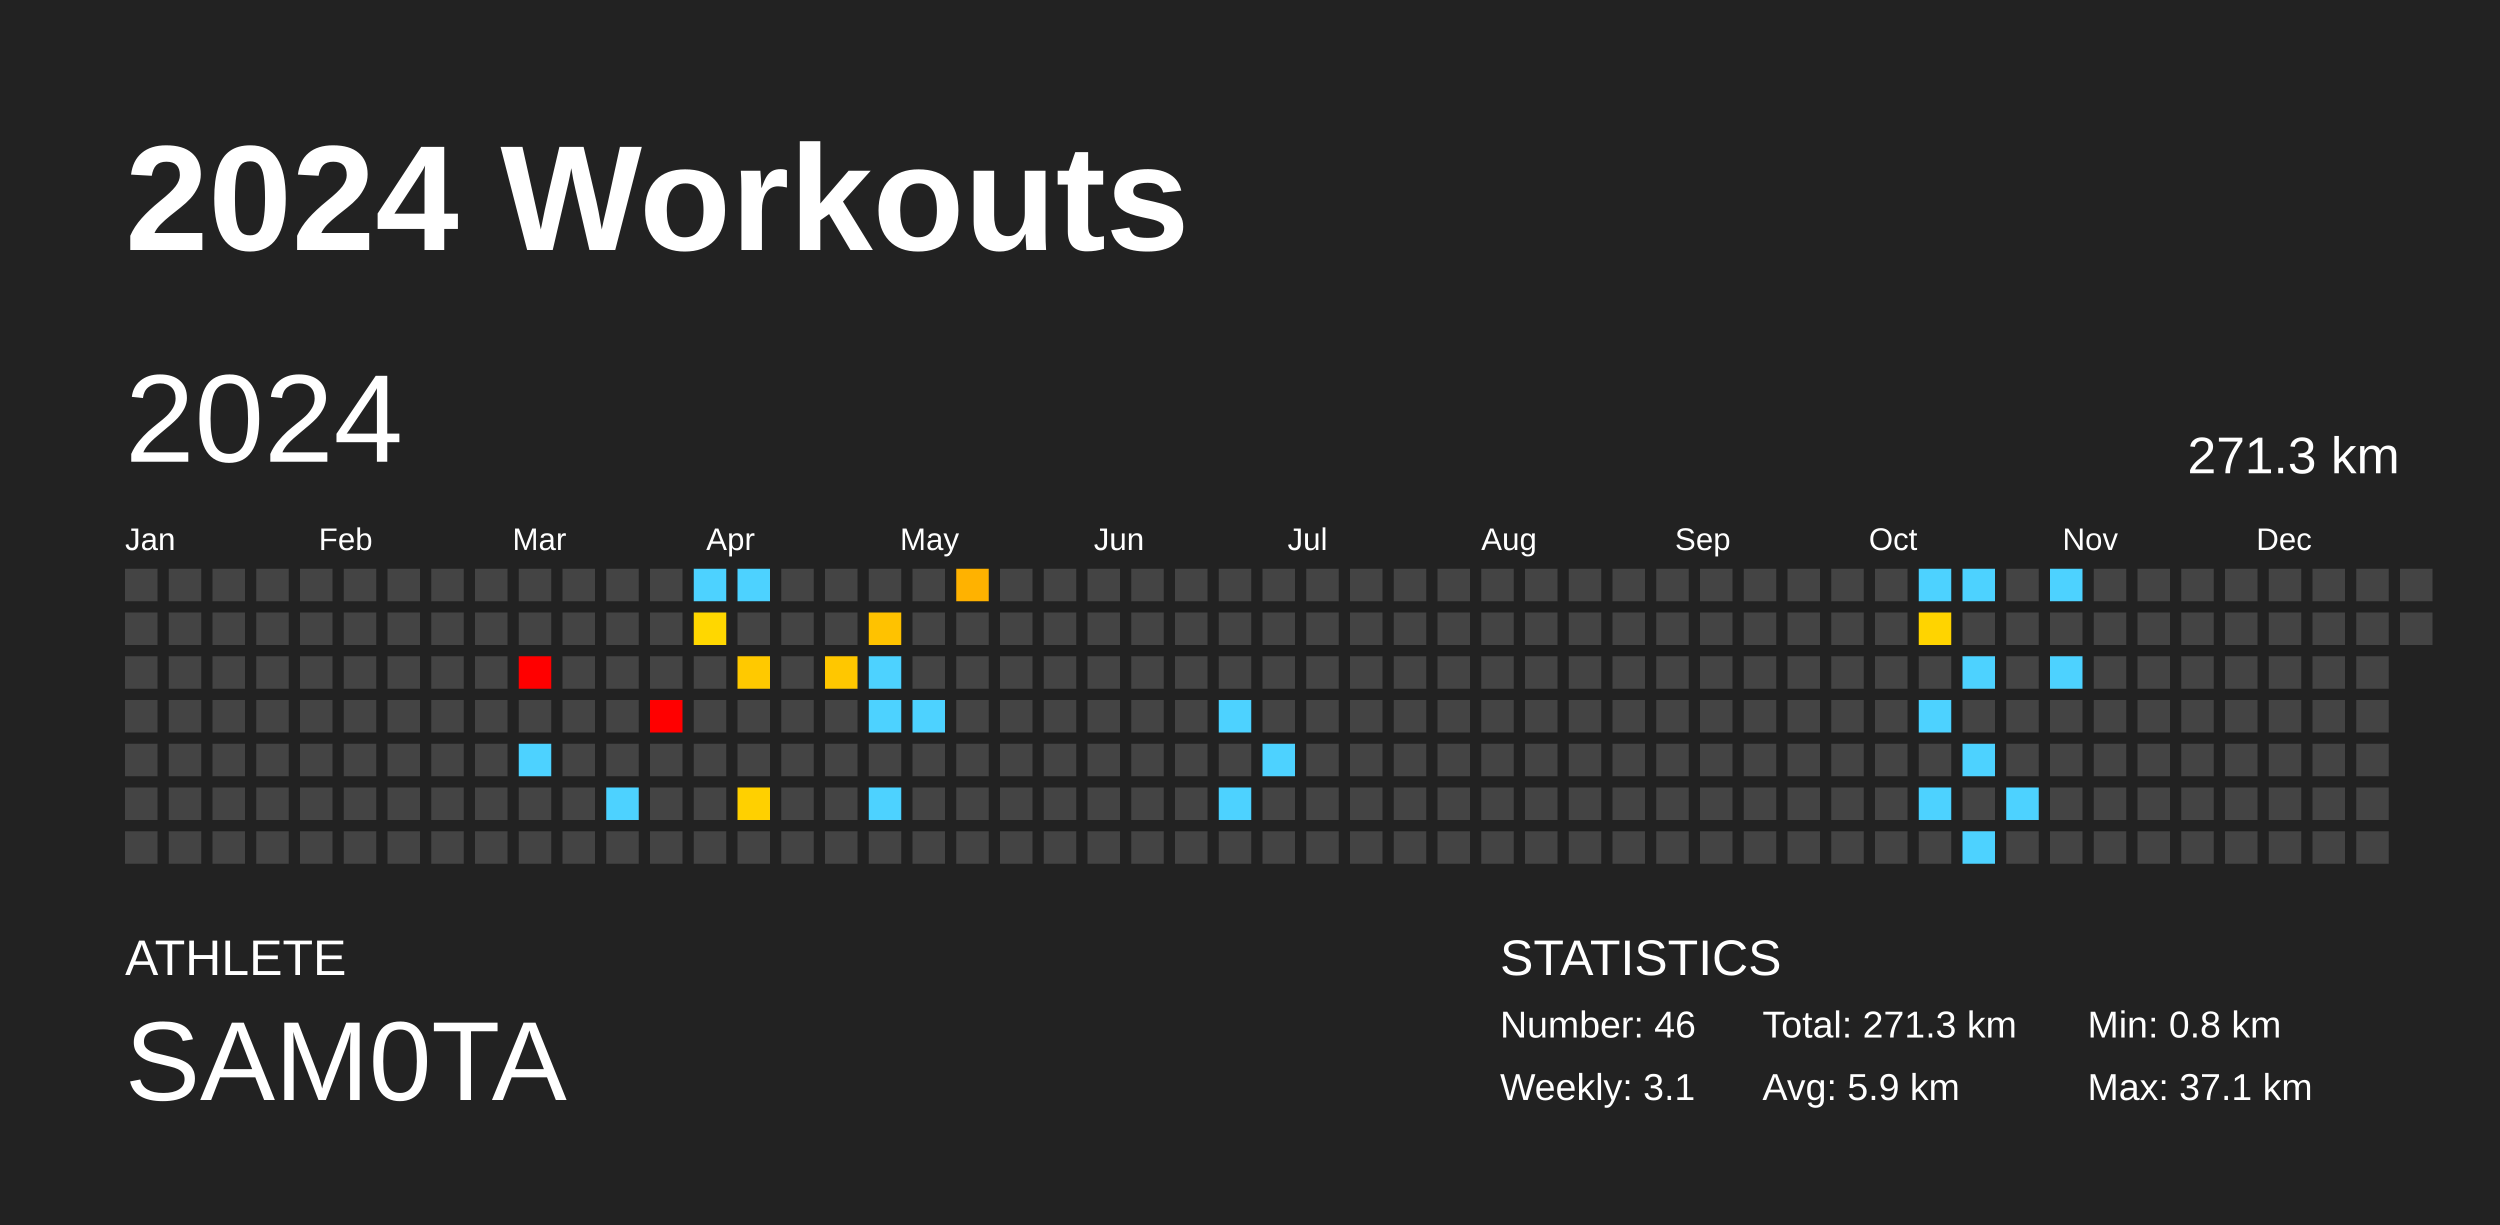
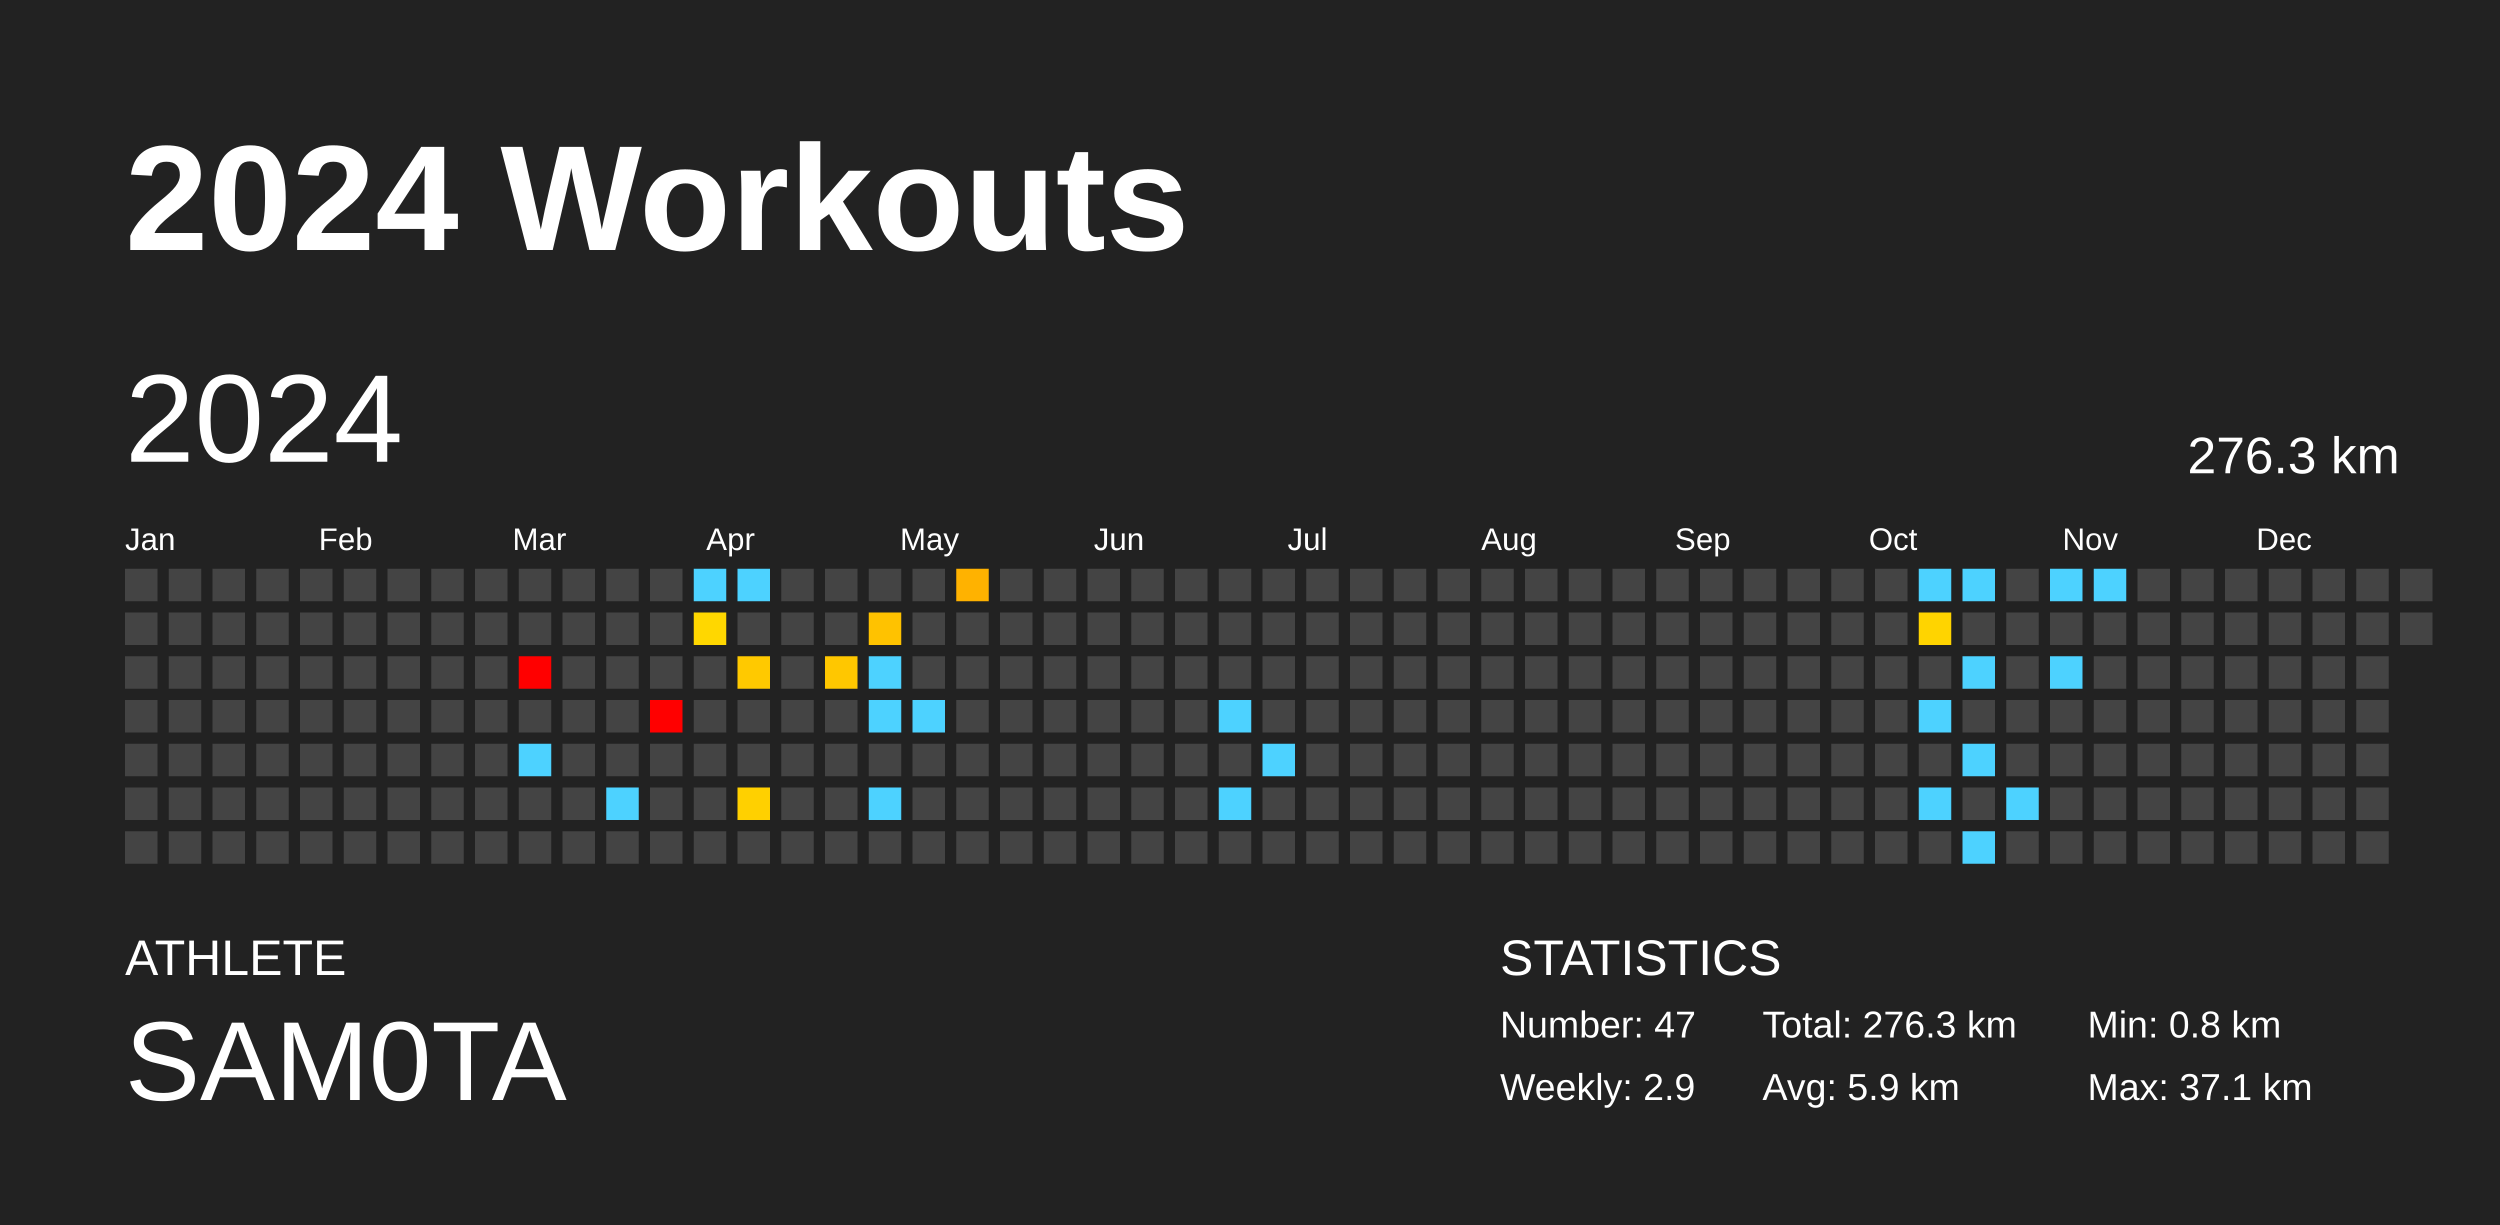
<svg xmlns="http://www.w3.org/2000/svg" baseProfile="full" height="98mm" version="1.1" viewBox="0,0,200,98" width="200mm">
  <defs />
  <rect fill="#222222" height="98" width="200" x="0" y="0" />
  <text fill="#FFFFFF" style="font-size:12px; font-family:Arial; font-weight:bold;" x="10" y="20">2024 Workouts</text>
  <text fill="#FFFFFF" style="font-size:4px; font-family:Arial" x="10" y="78">ATHLETE</text>
  <text fill="#FFFFFF" style="font-size:9px; font-family:Arial" x="10" y="88">SAM0TA</text>
  <text fill="#FFFFFF" style="font-size:4px; font-family:Arial" x="120" y="78">STATISTICS</text>
-   <text fill="#FFFFFF" style="font-size:3px; font-family:Arial" x="120" y="83">Number: 46</text>
-   <text fill="#FFFFFF" style="font-size:3px; font-family:Arial" x="120" y="88">Weekly: 3.1</text>
-   <text fill="#FFFFFF" style="font-size:3px; font-family:Arial" x="141" y="83">Total: 271.3 km</text>
+   <text fill="#FFFFFF" style="font-size:3px; font-family:Arial" x="120" y="83">Number: 47</text>
+   <text fill="#FFFFFF" style="font-size:3px; font-family:Arial" x="120" y="88">Weekly: 2.9</text>
+   <text fill="#FFFFFF" style="font-size:3px; font-family:Arial" x="141" y="83">Total: 276.3 km</text>
  <text fill="#FFFFFF" style="font-size:3px; font-family:Arial" x="141" y="88">Avg: 5.9 km</text>
  <text fill="#FFFFFF" style="font-size:3px; font-family:Arial" x="167" y="83">Min: 0.8 km</text>
  <text fill="#FFFFFF" style="font-size:3px; font-family:Arial" x="167" y="88">Max: 37.1 km</text>
  <text dominant-baseline="hanging" fill="#FFFFFF" style="font-size:10.0px; font-family:Arial;" x="10" y="30">2024</text>
-   <text dominant-baseline="hanging" fill="#FFFFFF" style="font-size:4.125px; font-family:Arial;" x="175" y="35">271.3 km</text>
+   <text dominant-baseline="hanging" fill="#FFFFFF" style="font-size:4.125px; font-family:Arial;" x="175" y="35">276.3 km</text>
  <text fill="#FFFFFF" style="font-size:2.5px; font-family:Arial" x="10.0" y="44">Jan</text>
  <text fill="#FFFFFF" style="font-size:2.5px; font-family:Arial" x="25.5" y="44">Feb</text>
  <text fill="#FFFFFF" style="font-size:2.5px; font-family:Arial" x="41.0" y="44">Mar</text>
  <text fill="#FFFFFF" style="font-size:2.5px; font-family:Arial" x="56.5" y="44">Apr</text>
  <text fill="#FFFFFF" style="font-size:2.5px; font-family:Arial" x="72.0" y="44">May</text>
  <text fill="#FFFFFF" style="font-size:2.5px; font-family:Arial" x="87.5" y="44">Jun</text>
  <text fill="#FFFFFF" style="font-size:2.5px; font-family:Arial" x="103.0" y="44">Jul</text>
  <text fill="#FFFFFF" style="font-size:2.5px; font-family:Arial" x="118.5" y="44">Aug</text>
  <text fill="#FFFFFF" style="font-size:2.5px; font-family:Arial" x="134.0" y="44">Sep</text>
  <text fill="#FFFFFF" style="font-size:2.5px; font-family:Arial" x="149.5" y="44">Oct</text>
  <text fill="#FFFFFF" style="font-size:2.5px; font-family:Arial" x="165.0" y="44">Nov</text>
  <text fill="#FFFFFF" style="font-size:2.5px; font-family:Arial" x="180.5" y="44">Dec</text>
  <rect fill="#444444" height="2.6" width="2.6" x="10.0" y="45.5" />
  <rect fill="#444444" height="2.6" width="2.6" x="10.0" y="49.0" />
  <rect fill="#444444" height="2.6" width="2.6" x="10.0" y="52.5" />
  <rect fill="#444444" height="2.6" width="2.6" x="10.0" y="56.0" />
  <rect fill="#444444" height="2.6" width="2.6" x="10.0" y="59.5" />
  <rect fill="#444444" height="2.6" width="2.6" x="10.0" y="63.0" />
  <rect fill="#444444" height="2.6" width="2.6" x="10.0" y="66.5" />
  <rect fill="#444444" height="2.6" width="2.6" x="13.5" y="45.5" />
  <rect fill="#444444" height="2.6" width="2.6" x="13.5" y="49.0" />
  <rect fill="#444444" height="2.6" width="2.6" x="13.5" y="52.5" />
  <rect fill="#444444" height="2.6" width="2.6" x="13.5" y="56.0" />
  <rect fill="#444444" height="2.6" width="2.6" x="13.5" y="59.5" />
  <rect fill="#444444" height="2.6" width="2.6" x="13.5" y="63.0" />
  <rect fill="#444444" height="2.6" width="2.6" x="13.5" y="66.5" />
  <rect fill="#444444" height="2.6" width="2.6" x="17.0" y="45.5" />
  <rect fill="#444444" height="2.6" width="2.6" x="17.0" y="49.0" />
  <rect fill="#444444" height="2.6" width="2.6" x="17.0" y="52.5" />
  <rect fill="#444444" height="2.6" width="2.6" x="17.0" y="56.0" />
  <rect fill="#444444" height="2.6" width="2.6" x="17.0" y="59.5" />
  <rect fill="#444444" height="2.6" width="2.6" x="17.0" y="63.0" />
  <rect fill="#444444" height="2.6" width="2.6" x="17.0" y="66.5" />
  <rect fill="#444444" height="2.6" width="2.6" x="20.5" y="45.5" />
  <rect fill="#444444" height="2.6" width="2.6" x="20.5" y="49.0" />
  <rect fill="#444444" height="2.6" width="2.6" x="20.5" y="52.5" />
  <rect fill="#444444" height="2.6" width="2.6" x="20.5" y="56.0" />
  <rect fill="#444444" height="2.6" width="2.6" x="20.5" y="59.5" />
  <rect fill="#444444" height="2.6" width="2.6" x="20.5" y="63.0" />
  <rect fill="#444444" height="2.6" width="2.6" x="20.5" y="66.5" />
  <rect fill="#444444" height="2.6" width="2.6" x="24.0" y="45.5" />
  <rect fill="#444444" height="2.6" width="2.6" x="24.0" y="49.0" />
  <rect fill="#444444" height="2.6" width="2.6" x="24.0" y="52.5" />
  <rect fill="#444444" height="2.6" width="2.6" x="24.0" y="56.0" />
  <rect fill="#444444" height="2.6" width="2.6" x="24.0" y="59.5" />
  <rect fill="#444444" height="2.6" width="2.6" x="24.0" y="63.0" />
  <rect fill="#444444" height="2.6" width="2.6" x="24.0" y="66.5" />
  <rect fill="#444444" height="2.6" width="2.6" x="27.5" y="45.5" />
  <rect fill="#444444" height="2.6" width="2.6" x="27.5" y="49.0" />
  <rect fill="#444444" height="2.6" width="2.6" x="27.5" y="52.5" />
  <rect fill="#444444" height="2.6" width="2.6" x="27.5" y="56.0" />
  <rect fill="#444444" height="2.6" width="2.6" x="27.5" y="59.5" />
  <rect fill="#444444" height="2.6" width="2.6" x="27.5" y="63.0" />
  <rect fill="#444444" height="2.6" width="2.6" x="27.5" y="66.5" />
  <rect fill="#444444" height="2.6" width="2.6" x="31.0" y="45.5" />
  <rect fill="#444444" height="2.6" width="2.6" x="31.0" y="49.0" />
  <rect fill="#444444" height="2.6" width="2.6" x="31.0" y="52.5" />
  <rect fill="#444444" height="2.6" width="2.6" x="31.0" y="56.0" />
  <rect fill="#444444" height="2.6" width="2.6" x="31.0" y="59.5" />
  <rect fill="#444444" height="2.6" width="2.6" x="31.0" y="63.0" />
  <rect fill="#444444" height="2.6" width="2.6" x="31.0" y="66.5" />
  <rect fill="#444444" height="2.6" width="2.6" x="34.5" y="45.5" />
  <rect fill="#444444" height="2.6" width="2.6" x="34.5" y="49.0" />
  <rect fill="#444444" height="2.6" width="2.6" x="34.5" y="52.5" />
  <rect fill="#444444" height="2.6" width="2.6" x="34.5" y="56.0" />
  <rect fill="#444444" height="2.6" width="2.6" x="34.5" y="59.5" />
  <rect fill="#444444" height="2.6" width="2.6" x="34.5" y="63.0" />
  <rect fill="#444444" height="2.6" width="2.6" x="34.5" y="66.5" />
  <rect fill="#444444" height="2.6" width="2.6" x="38.0" y="45.5" />
  <rect fill="#444444" height="2.6" width="2.6" x="38.0" y="49.0" />
  <rect fill="#444444" height="2.6" width="2.6" x="38.0" y="52.5" />
  <rect fill="#444444" height="2.6" width="2.6" x="38.0" y="56.0" />
  <rect fill="#444444" height="2.6" width="2.6" x="38.0" y="59.5" />
  <rect fill="#444444" height="2.6" width="2.6" x="38.0" y="63.0" />
  <rect fill="#444444" height="2.6" width="2.6" x="38.0" y="66.5" />
  <rect fill="#444444" height="2.6" width="2.6" x="41.5" y="45.5" />
  <rect fill="#444444" height="2.6" width="2.6" x="41.5" y="49.0" />
  <rect fill="red" height="2.6" width="2.6" x="41.5" y="52.5" />
  <rect fill="#444444" height="2.6" width="2.6" x="41.5" y="56.0" />
  <rect fill="#4dd2ff" height="2.6" width="2.6" x="41.5" y="59.5" />
  <rect fill="#444444" height="2.6" width="2.6" x="41.5" y="63.0" />
  <rect fill="#444444" height="2.6" width="2.6" x="41.5" y="66.5" />
  <rect fill="#444444" height="2.6" width="2.6" x="45.0" y="45.5" />
  <rect fill="#444444" height="2.6" width="2.6" x="45.0" y="49.0" />
  <rect fill="#444444" height="2.6" width="2.6" x="45.0" y="52.5" />
  <rect fill="#444444" height="2.6" width="2.6" x="45.0" y="56.0" />
  <rect fill="#444444" height="2.6" width="2.6" x="45.0" y="59.5" />
  <rect fill="#444444" height="2.6" width="2.6" x="45.0" y="63.0" />
  <rect fill="#444444" height="2.6" width="2.6" x="45.0" y="66.5" />
  <rect fill="#444444" height="2.6" width="2.6" x="48.5" y="45.5" />
  <rect fill="#444444" height="2.6" width="2.6" x="48.5" y="49.0" />
  <rect fill="#444444" height="2.6" width="2.6" x="48.5" y="52.5" />
  <rect fill="#444444" height="2.6" width="2.6" x="48.5" y="56.0" />
  <rect fill="#444444" height="2.6" width="2.6" x="48.5" y="59.5" />
  <rect fill="#4dd2ff" height="2.6" width="2.6" x="48.5" y="63.0" />
  <rect fill="#444444" height="2.6" width="2.6" x="48.5" y="66.5" />
  <rect fill="#444444" height="2.6" width="2.6" x="52.0" y="45.5" />
  <rect fill="#444444" height="2.6" width="2.6" x="52.0" y="49.0" />
  <rect fill="#444444" height="2.6" width="2.6" x="52.0" y="52.5" />
  <rect fill="red" height="2.6" width="2.6" x="52.0" y="56.0" />
  <rect fill="#444444" height="2.6" width="2.6" x="52.0" y="59.5" />
  <rect fill="#444444" height="2.6" width="2.6" x="52.0" y="63.0" />
  <rect fill="#444444" height="2.6" width="2.6" x="52.0" y="66.5" />
  <rect fill="#4dd2ff" height="2.6" width="2.6" x="55.5" y="45.5" />
  <rect fill="#ffd700" height="2.6" width="2.6" x="55.5" y="49.0" />
  <rect fill="#444444" height="2.6" width="2.6" x="55.5" y="52.5" />
  <rect fill="#444444" height="2.6" width="2.6" x="55.5" y="56.0" />
  <rect fill="#444444" height="2.6" width="2.6" x="55.5" y="59.5" />
  <rect fill="#444444" height="2.6" width="2.6" x="55.5" y="63.0" />
  <rect fill="#444444" height="2.6" width="2.6" x="55.5" y="66.5" />
  <rect fill="#4dd2ff" height="2.6" width="2.6" x="59.0" y="45.5" />
  <rect fill="#444444" height="2.6" width="2.6" x="59.0" y="49.0" />
  <rect fill="#ffc900" height="2.6" width="2.6" x="59.0" y="52.5" />
  <rect fill="#444444" height="2.6" width="2.6" x="59.0" y="56.0" />
  <rect fill="#444444" height="2.6" width="2.6" x="59.0" y="59.5" />
  <rect fill="#ffd000" height="2.6" width="2.6" x="59.0" y="63.0" />
  <rect fill="#444444" height="2.6" width="2.6" x="59.0" y="66.5" />
  <rect fill="#444444" height="2.6" width="2.6" x="62.5" y="45.5" />
  <rect fill="#444444" height="2.6" width="2.6" x="62.5" y="49.0" />
  <rect fill="#444444" height="2.6" width="2.6" x="62.5" y="52.5" />
  <rect fill="#444444" height="2.6" width="2.6" x="62.5" y="56.0" />
  <rect fill="#444444" height="2.6" width="2.6" x="62.5" y="59.5" />
  <rect fill="#444444" height="2.6" width="2.6" x="62.5" y="63.0" />
  <rect fill="#444444" height="2.6" width="2.6" x="62.5" y="66.5" />
  <rect fill="#444444" height="2.6" width="2.6" x="66.0" y="45.5" />
  <rect fill="#444444" height="2.6" width="2.6" x="66.0" y="49.0" />
  <rect fill="#ffc700" height="2.6" width="2.6" x="66.0" y="52.5" />
  <rect fill="#444444" height="2.6" width="2.6" x="66.0" y="56.0" />
  <rect fill="#444444" height="2.6" width="2.6" x="66.0" y="59.5" />
  <rect fill="#444444" height="2.6" width="2.6" x="66.0" y="63.0" />
  <rect fill="#444444" height="2.6" width="2.6" x="66.0" y="66.5" />
  <rect fill="#444444" height="2.6" width="2.6" x="69.5" y="45.5" />
  <rect fill="#ffc200" height="2.6" width="2.6" x="69.5" y="49.0" />
  <rect fill="#4dd2ff" height="2.6" width="2.6" x="69.5" y="52.5" />
  <rect fill="#4dd2ff" height="2.6" width="2.6" x="69.5" y="56.0" />
  <rect fill="#444444" height="2.6" width="2.6" x="69.5" y="59.5" />
  <rect fill="#4dd2ff" height="2.6" width="2.6" x="69.5" y="63.0" />
  <rect fill="#444444" height="2.6" width="2.6" x="69.5" y="66.5" />
  <rect fill="#444444" height="2.6" width="2.6" x="73.0" y="45.5" />
  <rect fill="#444444" height="2.6" width="2.6" x="73.0" y="49.0" />
  <rect fill="#444444" height="2.6" width="2.6" x="73.0" y="52.5" />
  <rect fill="#4dd2ff" height="2.6" width="2.6" x="73.0" y="56.0" />
  <rect fill="#444444" height="2.6" width="2.6" x="73.0" y="59.5" />
  <rect fill="#444444" height="2.6" width="2.6" x="73.0" y="63.0" />
  <rect fill="#444444" height="2.6" width="2.6" x="73.0" y="66.5" />
  <rect fill="#ffb200" height="2.6" width="2.6" x="76.5" y="45.5" />
  <rect fill="#444444" height="2.6" width="2.6" x="76.5" y="49.0" />
  <rect fill="#444444" height="2.6" width="2.6" x="76.5" y="52.5" />
  <rect fill="#444444" height="2.6" width="2.6" x="76.5" y="56.0" />
  <rect fill="#444444" height="2.6" width="2.6" x="76.5" y="59.5" />
  <rect fill="#444444" height="2.6" width="2.6" x="76.5" y="63.0" />
  <rect fill="#444444" height="2.6" width="2.6" x="76.5" y="66.5" />
  <rect fill="#444444" height="2.6" width="2.6" x="80.0" y="45.5" />
  <rect fill="#444444" height="2.6" width="2.6" x="80.0" y="49.0" />
  <rect fill="#444444" height="2.6" width="2.6" x="80.0" y="52.5" />
  <rect fill="#444444" height="2.6" width="2.6" x="80.0" y="56.0" />
  <rect fill="#444444" height="2.6" width="2.6" x="80.0" y="59.5" />
  <rect fill="#444444" height="2.6" width="2.6" x="80.0" y="63.0" />
  <rect fill="#444444" height="2.6" width="2.6" x="80.0" y="66.5" />
  <rect fill="#444444" height="2.6" width="2.6" x="83.5" y="45.5" />
  <rect fill="#444444" height="2.6" width="2.6" x="83.5" y="49.0" />
  <rect fill="#444444" height="2.6" width="2.6" x="83.5" y="52.5" />
  <rect fill="#444444" height="2.6" width="2.6" x="83.5" y="56.0" />
  <rect fill="#444444" height="2.6" width="2.6" x="83.5" y="59.5" />
  <rect fill="#444444" height="2.6" width="2.6" x="83.5" y="63.0" />
  <rect fill="#444444" height="2.6" width="2.6" x="83.5" y="66.5" />
  <rect fill="#444444" height="2.6" width="2.6" x="87.0" y="45.5" />
  <rect fill="#444444" height="2.6" width="2.6" x="87.0" y="49.0" />
  <rect fill="#444444" height="2.6" width="2.6" x="87.0" y="52.5" />
  <rect fill="#444444" height="2.6" width="2.6" x="87.0" y="56.0" />
  <rect fill="#444444" height="2.6" width="2.6" x="87.0" y="59.5" />
  <rect fill="#444444" height="2.6" width="2.6" x="87.0" y="63.0" />
  <rect fill="#444444" height="2.6" width="2.6" x="87.0" y="66.5" />
  <rect fill="#444444" height="2.6" width="2.6" x="90.5" y="45.5" />
  <rect fill="#444444" height="2.6" width="2.6" x="90.5" y="49.0" />
  <rect fill="#444444" height="2.6" width="2.6" x="90.5" y="52.5" />
  <rect fill="#444444" height="2.6" width="2.6" x="90.5" y="56.0" />
  <rect fill="#444444" height="2.6" width="2.6" x="90.5" y="59.5" />
  <rect fill="#444444" height="2.6" width="2.6" x="90.5" y="63.0" />
  <rect fill="#444444" height="2.6" width="2.6" x="90.5" y="66.5" />
  <rect fill="#444444" height="2.6" width="2.6" x="94.0" y="45.5" />
  <rect fill="#444444" height="2.6" width="2.6" x="94.0" y="49.0" />
  <rect fill="#444444" height="2.6" width="2.6" x="94.0" y="52.5" />
  <rect fill="#444444" height="2.6" width="2.6" x="94.0" y="56.0" />
  <rect fill="#444444" height="2.6" width="2.6" x="94.0" y="59.5" />
  <rect fill="#444444" height="2.6" width="2.6" x="94.0" y="63.0" />
  <rect fill="#444444" height="2.6" width="2.6" x="94.0" y="66.5" />
  <rect fill="#444444" height="2.6" width="2.6" x="97.5" y="45.5" />
  <rect fill="#444444" height="2.6" width="2.6" x="97.5" y="49.0" />
  <rect fill="#444444" height="2.6" width="2.6" x="97.5" y="52.5" />
  <rect fill="#4dd2ff" height="2.6" width="2.6" x="97.5" y="56.0" />
  <rect fill="#444444" height="2.6" width="2.6" x="97.5" y="59.5" />
  <rect fill="#4dd2ff" height="2.6" width="2.6" x="97.5" y="63.0" />
  <rect fill="#444444" height="2.6" width="2.6" x="97.5" y="66.5" />
  <rect fill="#444444" height="2.6" width="2.6" x="101.0" y="45.5" />
  <rect fill="#444444" height="2.6" width="2.6" x="101.0" y="49.0" />
  <rect fill="#444444" height="2.6" width="2.6" x="101.0" y="52.5" />
  <rect fill="#444444" height="2.6" width="2.6" x="101.0" y="56.0" />
  <rect fill="#4dd2ff" height="2.6" width="2.6" x="101.0" y="59.5" />
  <rect fill="#444444" height="2.6" width="2.6" x="101.0" y="63.0" />
  <rect fill="#444444" height="2.6" width="2.6" x="101.0" y="66.5" />
  <rect fill="#444444" height="2.6" width="2.6" x="104.5" y="45.5" />
  <rect fill="#444444" height="2.6" width="2.6" x="104.5" y="49.0" />
  <rect fill="#444444" height="2.6" width="2.6" x="104.5" y="52.5" />
  <rect fill="#444444" height="2.6" width="2.6" x="104.5" y="56.0" />
  <rect fill="#444444" height="2.6" width="2.6" x="104.5" y="59.5" />
  <rect fill="#444444" height="2.6" width="2.6" x="104.5" y="63.0" />
  <rect fill="#444444" height="2.6" width="2.6" x="104.5" y="66.5" />
  <rect fill="#444444" height="2.6" width="2.6" x="108.0" y="45.5" />
  <rect fill="#444444" height="2.6" width="2.6" x="108.0" y="49.0" />
  <rect fill="#444444" height="2.6" width="2.6" x="108.0" y="52.5" />
  <rect fill="#444444" height="2.6" width="2.6" x="108.0" y="56.0" />
  <rect fill="#444444" height="2.6" width="2.6" x="108.0" y="59.5" />
  <rect fill="#444444" height="2.6" width="2.6" x="108.0" y="63.0" />
  <rect fill="#444444" height="2.6" width="2.6" x="108.0" y="66.5" />
  <rect fill="#444444" height="2.6" width="2.6" x="111.5" y="45.5" />
  <rect fill="#444444" height="2.6" width="2.6" x="111.5" y="49.0" />
  <rect fill="#444444" height="2.6" width="2.6" x="111.5" y="52.5" />
  <rect fill="#444444" height="2.6" width="2.6" x="111.5" y="56.0" />
  <rect fill="#444444" height="2.6" width="2.6" x="111.5" y="59.5" />
  <rect fill="#444444" height="2.6" width="2.6" x="111.5" y="63.0" />
  <rect fill="#444444" height="2.6" width="2.6" x="111.5" y="66.5" />
  <rect fill="#444444" height="2.6" width="2.6" x="115.0" y="45.5" />
  <rect fill="#444444" height="2.6" width="2.6" x="115.0" y="49.0" />
  <rect fill="#444444" height="2.6" width="2.6" x="115.0" y="52.5" />
  <rect fill="#444444" height="2.6" width="2.6" x="115.0" y="56.0" />
  <rect fill="#444444" height="2.6" width="2.6" x="115.0" y="59.5" />
  <rect fill="#444444" height="2.6" width="2.6" x="115.0" y="63.0" />
  <rect fill="#444444" height="2.6" width="2.6" x="115.0" y="66.5" />
  <rect fill="#444444" height="2.6" width="2.6" x="118.5" y="45.5" />
  <rect fill="#444444" height="2.6" width="2.6" x="118.5" y="49.0" />
  <rect fill="#444444" height="2.6" width="2.6" x="118.5" y="52.5" />
  <rect fill="#444444" height="2.6" width="2.6" x="118.5" y="56.0" />
  <rect fill="#444444" height="2.6" width="2.6" x="118.5" y="59.5" />
  <rect fill="#444444" height="2.6" width="2.6" x="118.5" y="63.0" />
  <rect fill="#444444" height="2.6" width="2.6" x="118.5" y="66.5" />
  <rect fill="#444444" height="2.6" width="2.6" x="122.0" y="45.5" />
  <rect fill="#444444" height="2.6" width="2.6" x="122.0" y="49.0" />
  <rect fill="#444444" height="2.6" width="2.6" x="122.0" y="52.5" />
  <rect fill="#444444" height="2.6" width="2.6" x="122.0" y="56.0" />
  <rect fill="#444444" height="2.6" width="2.6" x="122.0" y="59.5" />
  <rect fill="#444444" height="2.6" width="2.6" x="122.0" y="63.0" />
  <rect fill="#444444" height="2.6" width="2.6" x="122.0" y="66.5" />
  <rect fill="#444444" height="2.6" width="2.6" x="125.5" y="45.5" />
  <rect fill="#444444" height="2.6" width="2.6" x="125.5" y="49.0" />
  <rect fill="#444444" height="2.6" width="2.6" x="125.5" y="52.5" />
  <rect fill="#444444" height="2.6" width="2.6" x="125.5" y="56.0" />
  <rect fill="#444444" height="2.6" width="2.6" x="125.5" y="59.5" />
  <rect fill="#444444" height="2.6" width="2.6" x="125.5" y="63.0" />
  <rect fill="#444444" height="2.6" width="2.6" x="125.5" y="66.5" />
  <rect fill="#444444" height="2.6" width="2.6" x="129.0" y="45.5" />
  <rect fill="#444444" height="2.6" width="2.6" x="129.0" y="49.0" />
  <rect fill="#444444" height="2.6" width="2.6" x="129.0" y="52.5" />
  <rect fill="#444444" height="2.6" width="2.6" x="129.0" y="56.0" />
  <rect fill="#444444" height="2.6" width="2.6" x="129.0" y="59.5" />
  <rect fill="#444444" height="2.6" width="2.6" x="129.0" y="63.0" />
  <rect fill="#444444" height="2.6" width="2.6" x="129.0" y="66.5" />
  <rect fill="#444444" height="2.6" width="2.6" x="132.5" y="45.5" />
  <rect fill="#444444" height="2.6" width="2.6" x="132.5" y="49.0" />
  <rect fill="#444444" height="2.6" width="2.6" x="132.5" y="52.5" />
  <rect fill="#444444" height="2.6" width="2.6" x="132.5" y="56.0" />
  <rect fill="#444444" height="2.6" width="2.6" x="132.5" y="59.5" />
  <rect fill="#444444" height="2.6" width="2.6" x="132.5" y="63.0" />
  <rect fill="#444444" height="2.6" width="2.6" x="132.5" y="66.5" />
  <rect fill="#444444" height="2.6" width="2.6" x="136.0" y="45.5" />
  <rect fill="#444444" height="2.6" width="2.6" x="136.0" y="49.0" />
  <rect fill="#444444" height="2.6" width="2.6" x="136.0" y="52.5" />
  <rect fill="#444444" height="2.6" width="2.6" x="136.0" y="56.0" />
  <rect fill="#444444" height="2.6" width="2.6" x="136.0" y="59.5" />
  <rect fill="#444444" height="2.6" width="2.6" x="136.0" y="63.0" />
  <rect fill="#444444" height="2.6" width="2.6" x="136.0" y="66.5" />
  <rect fill="#444444" height="2.6" width="2.6" x="139.5" y="45.5" />
  <rect fill="#444444" height="2.6" width="2.6" x="139.5" y="49.0" />
  <rect fill="#444444" height="2.6" width="2.6" x="139.5" y="52.5" />
  <rect fill="#444444" height="2.6" width="2.6" x="139.5" y="56.0" />
  <rect fill="#444444" height="2.6" width="2.6" x="139.5" y="59.5" />
  <rect fill="#444444" height="2.6" width="2.6" x="139.5" y="63.0" />
  <rect fill="#444444" height="2.6" width="2.6" x="139.5" y="66.5" />
  <rect fill="#444444" height="2.6" width="2.6" x="143.0" y="45.5" />
  <rect fill="#444444" height="2.6" width="2.6" x="143.0" y="49.0" />
  <rect fill="#444444" height="2.6" width="2.6" x="143.0" y="52.5" />
  <rect fill="#444444" height="2.6" width="2.6" x="143.0" y="56.0" />
  <rect fill="#444444" height="2.6" width="2.6" x="143.0" y="59.5" />
  <rect fill="#444444" height="2.6" width="2.6" x="143.0" y="63.0" />
  <rect fill="#444444" height="2.6" width="2.6" x="143.0" y="66.5" />
  <rect fill="#444444" height="2.6" width="2.6" x="146.5" y="45.5" />
  <rect fill="#444444" height="2.6" width="2.6" x="146.5" y="49.0" />
  <rect fill="#444444" height="2.6" width="2.6" x="146.5" y="52.5" />
  <rect fill="#444444" height="2.6" width="2.6" x="146.5" y="56.0" />
  <rect fill="#444444" height="2.6" width="2.6" x="146.5" y="59.5" />
  <rect fill="#444444" height="2.6" width="2.6" x="146.5" y="63.0" />
  <rect fill="#444444" height="2.6" width="2.6" x="146.5" y="66.5" />
  <rect fill="#444444" height="2.6" width="2.6" x="150.0" y="45.5" />
  <rect fill="#444444" height="2.6" width="2.6" x="150.0" y="49.0" />
  <rect fill="#444444" height="2.6" width="2.6" x="150.0" y="52.5" />
  <rect fill="#444444" height="2.6" width="2.6" x="150.0" y="56.0" />
  <rect fill="#444444" height="2.6" width="2.6" x="150.0" y="59.5" />
  <rect fill="#444444" height="2.6" width="2.6" x="150.0" y="63.0" />
  <rect fill="#444444" height="2.6" width="2.6" x="150.0" y="66.5" />
  <rect fill="#4dd2ff" height="2.6" width="2.6" x="153.5" y="45.5" />
  <rect fill="#ffd400" height="2.6" width="2.6" x="153.5" y="49.0" />
  <rect fill="#444444" height="2.6" width="2.6" x="153.5" y="52.5" />
  <rect fill="#4dd2ff" height="2.6" width="2.6" x="153.5" y="56.0" />
  <rect fill="#444444" height="2.6" width="2.6" x="153.5" y="59.5" />
  <rect fill="#4dd2ff" height="2.6" width="2.6" x="153.5" y="63.0" />
  <rect fill="#444444" height="2.6" width="2.6" x="153.5" y="66.5" />
  <rect fill="#4dd2ff" height="2.6" width="2.6" x="157.0" y="45.5" />
  <rect fill="#444444" height="2.6" width="2.6" x="157.0" y="49.0" />
  <rect fill="#4dd2ff" height="2.6" width="2.6" x="157.0" y="52.5" />
  <rect fill="#444444" height="2.6" width="2.6" x="157.0" y="56.0" />
  <rect fill="#4dd2ff" height="2.6" width="2.6" x="157.0" y="59.5" />
  <rect fill="#444444" height="2.6" width="2.6" x="157.0" y="63.0" />
  <rect fill="#4dd2ff" height="2.6" width="2.6" x="157.0" y="66.5" />
  <rect fill="#444444" height="2.6" width="2.6" x="160.5" y="45.5" />
  <rect fill="#444444" height="2.6" width="2.6" x="160.5" y="49.0" />
  <rect fill="#444444" height="2.6" width="2.6" x="160.5" y="52.5" />
  <rect fill="#444444" height="2.6" width="2.6" x="160.5" y="56.0" />
  <rect fill="#444444" height="2.6" width="2.6" x="160.5" y="59.5" />
  <rect fill="#4dd2ff" height="2.6" width="2.6" x="160.5" y="63.0" />
  <rect fill="#444444" height="2.6" width="2.6" x="160.5" y="66.5" />
  <rect fill="#4dd2ff" height="2.6" width="2.6" x="164.0" y="45.5" />
  <rect fill="#444444" height="2.6" width="2.6" x="164.0" y="49.0" />
  <rect fill="#4dd2ff" height="2.6" width="2.6" x="164.0" y="52.5" />
  <rect fill="#444444" height="2.6" width="2.6" x="164.0" y="56.0" />
  <rect fill="#444444" height="2.6" width="2.6" x="164.0" y="59.5" />
  <rect fill="#444444" height="2.6" width="2.6" x="164.0" y="63.0" />
  <rect fill="#444444" height="2.6" width="2.6" x="164.0" y="66.5" />
-   <rect fill="#444444" height="2.6" width="2.6" x="167.5" y="45.5" />
+   <rect fill="#4dd2ff" height="2.6" width="2.6" x="167.5" y="45.5" />
  <rect fill="#444444" height="2.6" width="2.6" x="167.5" y="49.0" />
  <rect fill="#444444" height="2.6" width="2.6" x="167.5" y="52.5" />
  <rect fill="#444444" height="2.6" width="2.6" x="167.5" y="56.0" />
  <rect fill="#444444" height="2.6" width="2.6" x="167.5" y="59.5" />
  <rect fill="#444444" height="2.6" width="2.6" x="167.5" y="63.0" />
  <rect fill="#444444" height="2.6" width="2.6" x="167.5" y="66.5" />
  <rect fill="#444444" height="2.6" width="2.6" x="171.0" y="45.5" />
  <rect fill="#444444" height="2.6" width="2.6" x="171.0" y="49.0" />
  <rect fill="#444444" height="2.6" width="2.6" x="171.0" y="52.5" />
  <rect fill="#444444" height="2.6" width="2.6" x="171.0" y="56.0" />
  <rect fill="#444444" height="2.6" width="2.6" x="171.0" y="59.5" />
  <rect fill="#444444" height="2.6" width="2.6" x="171.0" y="63.0" />
  <rect fill="#444444" height="2.6" width="2.6" x="171.0" y="66.5" />
  <rect fill="#444444" height="2.6" width="2.6" x="174.5" y="45.5" />
  <rect fill="#444444" height="2.6" width="2.6" x="174.5" y="49.0" />
  <rect fill="#444444" height="2.6" width="2.6" x="174.5" y="52.5" />
  <rect fill="#444444" height="2.6" width="2.6" x="174.5" y="56.0" />
  <rect fill="#444444" height="2.6" width="2.6" x="174.5" y="59.5" />
  <rect fill="#444444" height="2.6" width="2.6" x="174.5" y="63.0" />
  <rect fill="#444444" height="2.6" width="2.6" x="174.5" y="66.5" />
  <rect fill="#444444" height="2.6" width="2.6" x="178.0" y="45.5" />
  <rect fill="#444444" height="2.6" width="2.6" x="178.0" y="49.0" />
  <rect fill="#444444" height="2.6" width="2.6" x="178.0" y="52.5" />
  <rect fill="#444444" height="2.6" width="2.6" x="178.0" y="56.0" />
  <rect fill="#444444" height="2.6" width="2.6" x="178.0" y="59.5" />
  <rect fill="#444444" height="2.6" width="2.6" x="178.0" y="63.0" />
  <rect fill="#444444" height="2.6" width="2.6" x="178.0" y="66.5" />
  <rect fill="#444444" height="2.6" width="2.6" x="181.5" y="45.5" />
  <rect fill="#444444" height="2.6" width="2.6" x="181.5" y="49.0" />
  <rect fill="#444444" height="2.6" width="2.6" x="181.5" y="52.5" />
  <rect fill="#444444" height="2.6" width="2.6" x="181.5" y="56.0" />
  <rect fill="#444444" height="2.6" width="2.6" x="181.5" y="59.5" />
  <rect fill="#444444" height="2.6" width="2.6" x="181.5" y="63.0" />
  <rect fill="#444444" height="2.6" width="2.6" x="181.5" y="66.5" />
  <rect fill="#444444" height="2.6" width="2.6" x="185.0" y="45.5" />
  <rect fill="#444444" height="2.6" width="2.6" x="185.0" y="49.0" />
  <rect fill="#444444" height="2.6" width="2.6" x="185.0" y="52.5" />
  <rect fill="#444444" height="2.6" width="2.6" x="185.0" y="56.0" />
  <rect fill="#444444" height="2.6" width="2.6" x="185.0" y="59.5" />
  <rect fill="#444444" height="2.6" width="2.6" x="185.0" y="63.0" />
  <rect fill="#444444" height="2.6" width="2.6" x="185.0" y="66.5" />
  <rect fill="#444444" height="2.6" width="2.6" x="188.5" y="45.5" />
  <rect fill="#444444" height="2.6" width="2.6" x="188.5" y="49.0" />
  <rect fill="#444444" height="2.6" width="2.6" x="188.5" y="52.5" />
  <rect fill="#444444" height="2.6" width="2.6" x="188.5" y="56.0" />
  <rect fill="#444444" height="2.6" width="2.6" x="188.5" y="59.5" />
  <rect fill="#444444" height="2.6" width="2.6" x="188.5" y="63.0" />
  <rect fill="#444444" height="2.6" width="2.6" x="188.5" y="66.5" />
  <rect fill="#444444" height="2.6" width="2.6" x="192.0" y="45.5" />
  <rect fill="#444444" height="2.6" width="2.6" x="192.0" y="49.0" />
</svg>
